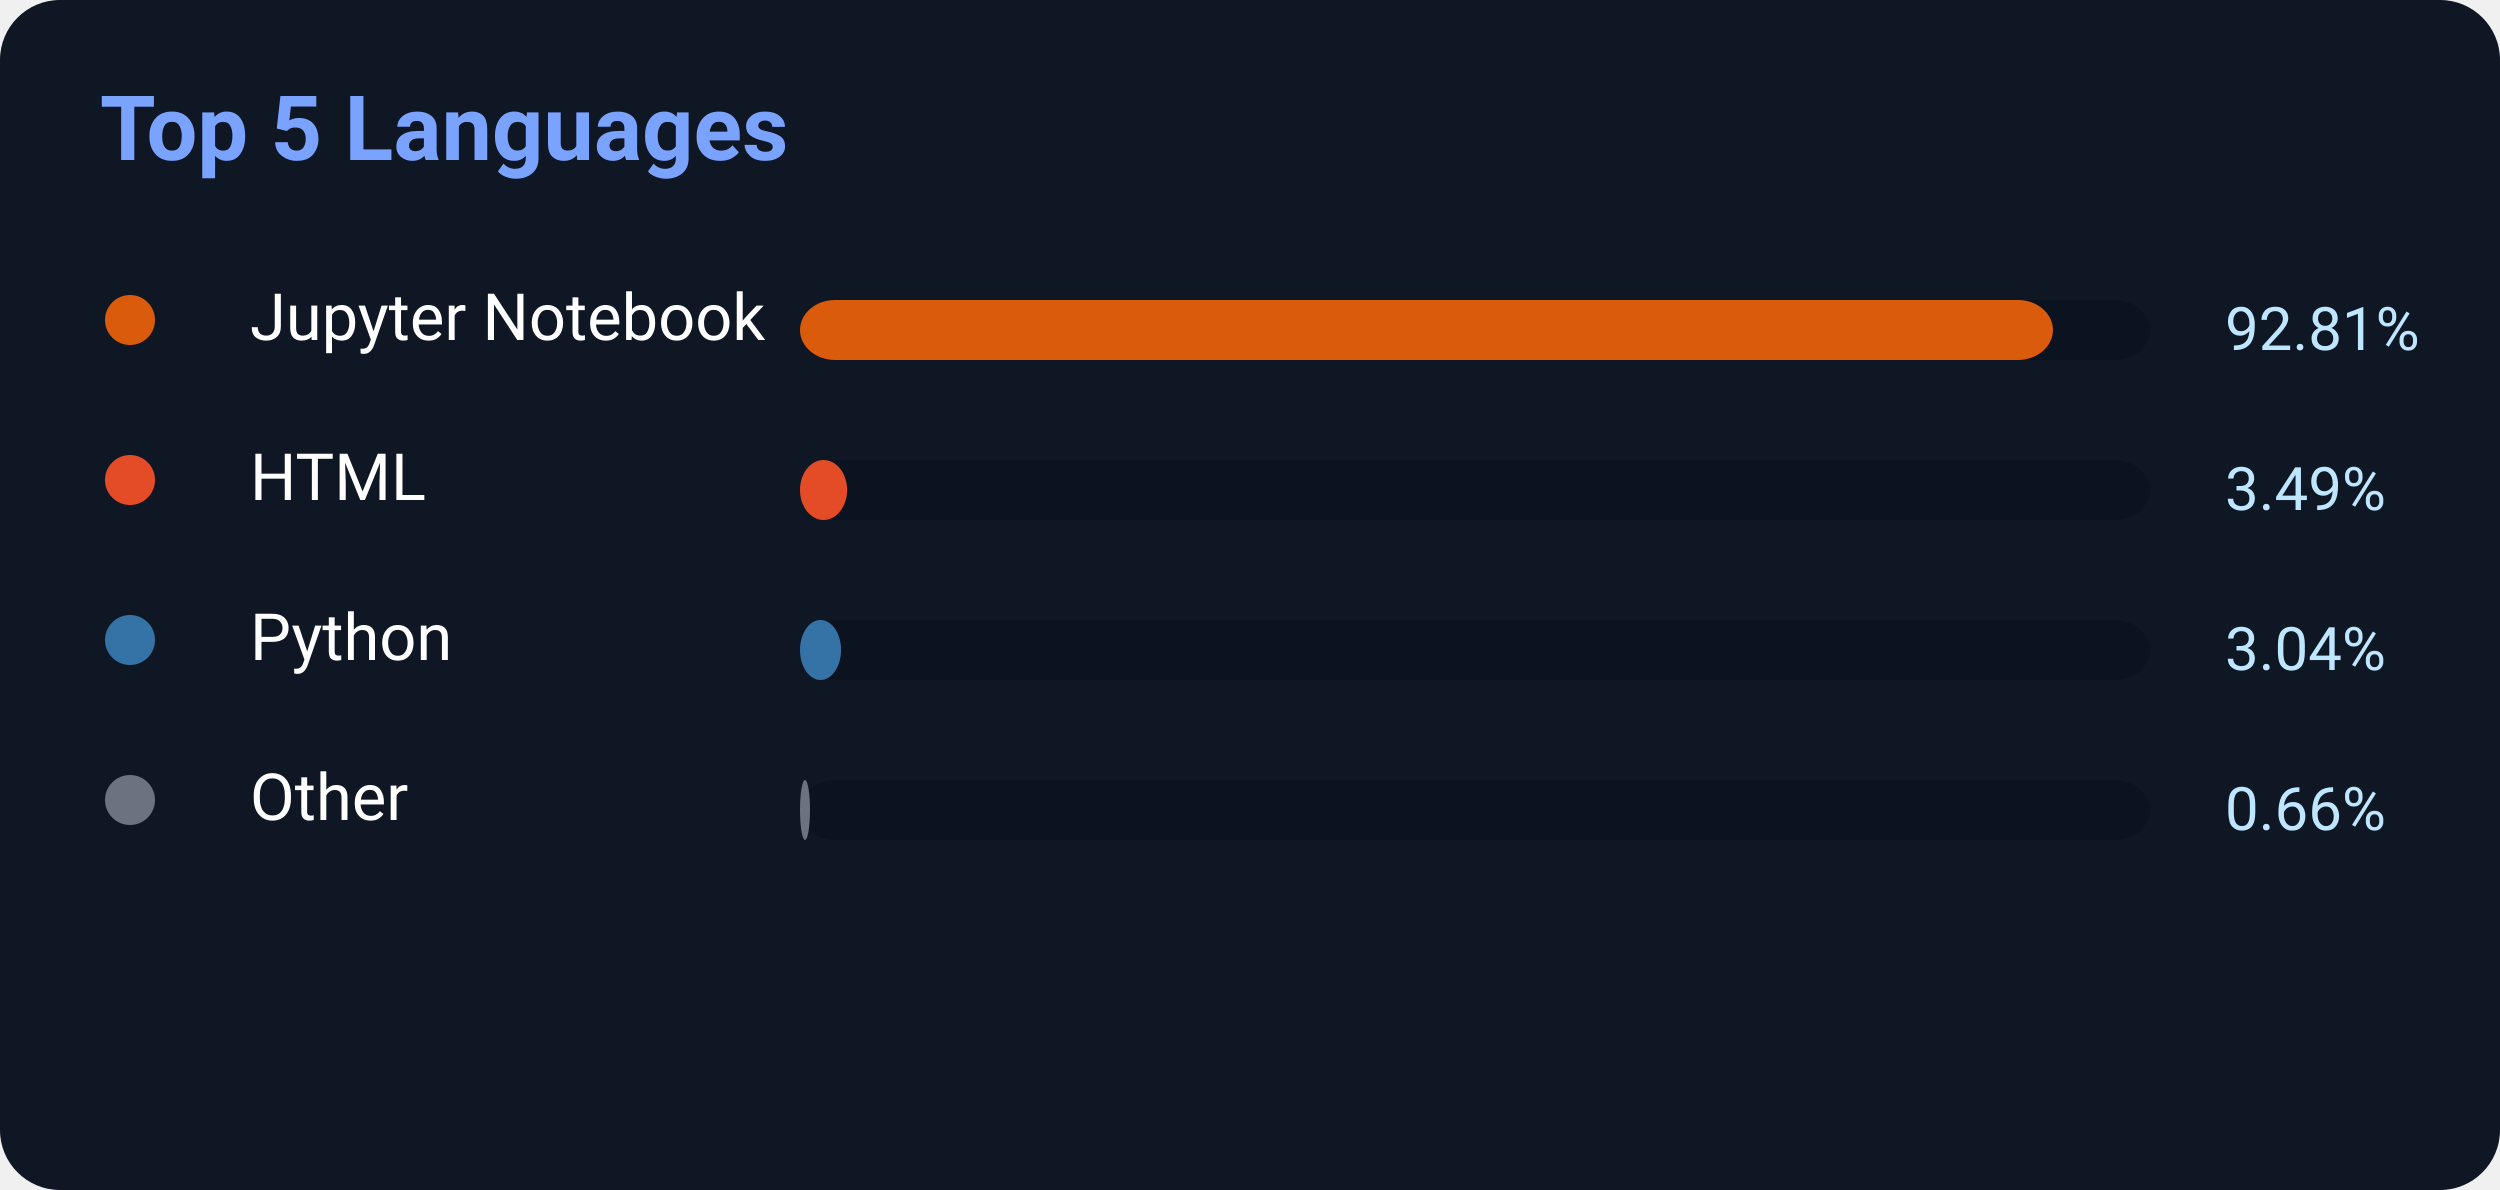
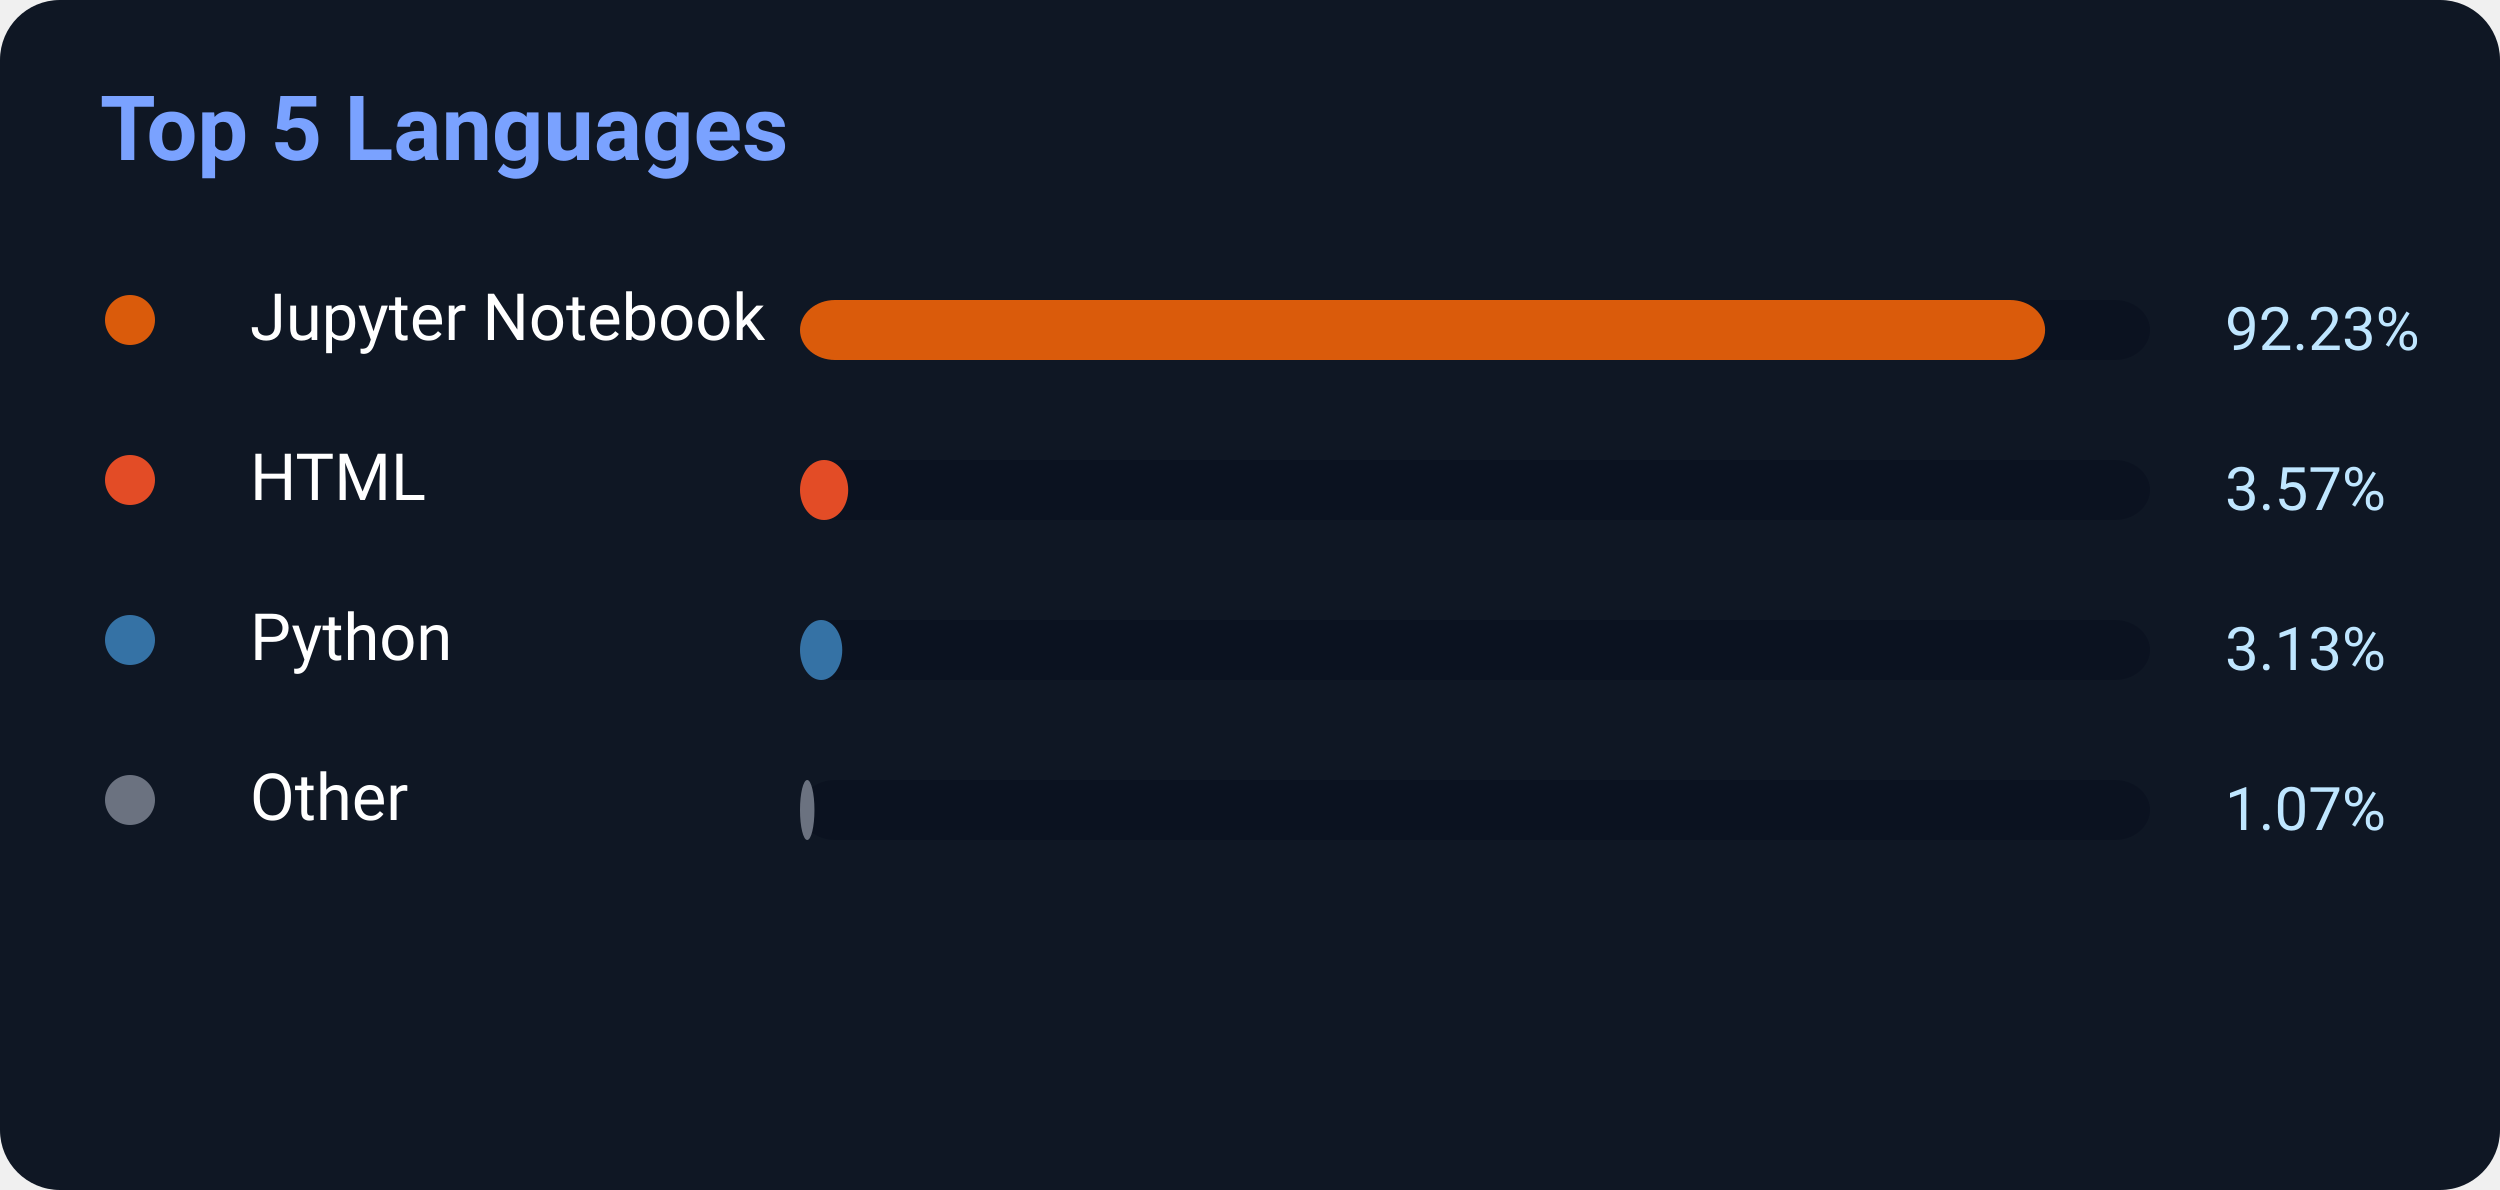
<svg xmlns="http://www.w3.org/2000/svg" width="500" height="238">
  <rect width="500" height="238" rx="12" fill="#0f1724" />
  <text x="20" y="32" fill="#7aa2ff" font-size="18" font-weight="700" font-family="Segoe UI,Roboto,Helvetica,Arial">
    Top 5 Languages
</text>
  <circle cx="26" cy="64" r="5" fill="#DA5B0B" />
  <text x="50" y="68" fill="white" font-size="13" font-family="Segoe UI,Roboto,Helvetica,Arial">Jupyter Notebook</text>
  <rect x="160" y="60" width="270" height="12" rx="7" fill="#0b1220" />
-   <rect x="160" y="60" width="250.587" height="12" rx="7" fill="#DA5B0B" />
-   <text x="445" y="70" fill="#bfe6ff" font-size="12" font-family="Segoe UI,Roboto,Helvetica,Arial">92.81%</text>
+   <rect x="160" y="60" width="249.021" height="12" rx="7" fill="#DA5B0B" />
+   <text x="445" y="70" fill="#bfe6ff" font-size="12" font-family="Segoe UI,Roboto,Helvetica,Arial">92.23%</text>
  <circle cx="26" cy="96" r="5" fill="#E34C26" />
  <text x="50" y="100" fill="white" font-size="13" font-family="Segoe UI,Roboto,Helvetica,Arial">HTML</text>
  <rect x="160" y="92" width="270" height="12" rx="7" fill="#0b1220" />
-   <rect x="160" y="92" width="9.423" height="12" rx="7" fill="#E34C26" />
-   <text x="445" y="102" fill="#bfe6ff" font-size="12" font-family="Segoe UI,Roboto,Helvetica,Arial">3.49%</text>
+   <rect x="160" y="92" width="9.639" height="12" rx="7" fill="#E34C26" />
+   <text x="445" y="102" fill="#bfe6ff" font-size="12" font-family="Segoe UI,Roboto,Helvetica,Arial">3.57%</text>
  <circle cx="26" cy="128" r="5" fill="#3572A5" />
  <text x="50" y="132" fill="white" font-size="13" font-family="Segoe UI,Roboto,Helvetica,Arial">Python</text>
  <rect x="160" y="124" width="270" height="12" rx="7" fill="#0b1220" />
-   <rect x="160" y="124" width="8.208" height="12" rx="7" fill="#3572A5" />
-   <text x="445" y="134" fill="#bfe6ff" font-size="12" font-family="Segoe UI,Roboto,Helvetica,Arial">3.04%</text>
+   <rect x="160" y="124" width="8.451" height="12" rx="7" fill="#3572A5" />
+   <text x="445" y="134" fill="#bfe6ff" font-size="12" font-family="Segoe UI,Roboto,Helvetica,Arial">3.13%</text>
  <circle cx="26" cy="160" r="5" fill="#6b7280" />
  <text x="50" y="164" fill="white" font-size="13" font-family="Segoe UI,Roboto,Helvetica,Arial">Other</text>
  <rect x="160" y="156" width="270" height="12" rx="7" fill="#0b1220" />
-   <rect x="160" y="156" width="2" height="12" rx="7" fill="#6b7280" />
-   <text x="445" y="166" fill="#bfe6ff" font-size="12" font-family="Segoe UI,Roboto,Helvetica,Arial">0.66%</text>
+   <rect x="160" y="156" width="2.889" height="12" rx="7" fill="#6b7280" />
+   <text x="445" y="166" fill="#bfe6ff" font-size="12" font-family="Segoe UI,Roboto,Helvetica,Arial">1.07%</text>
</svg>
